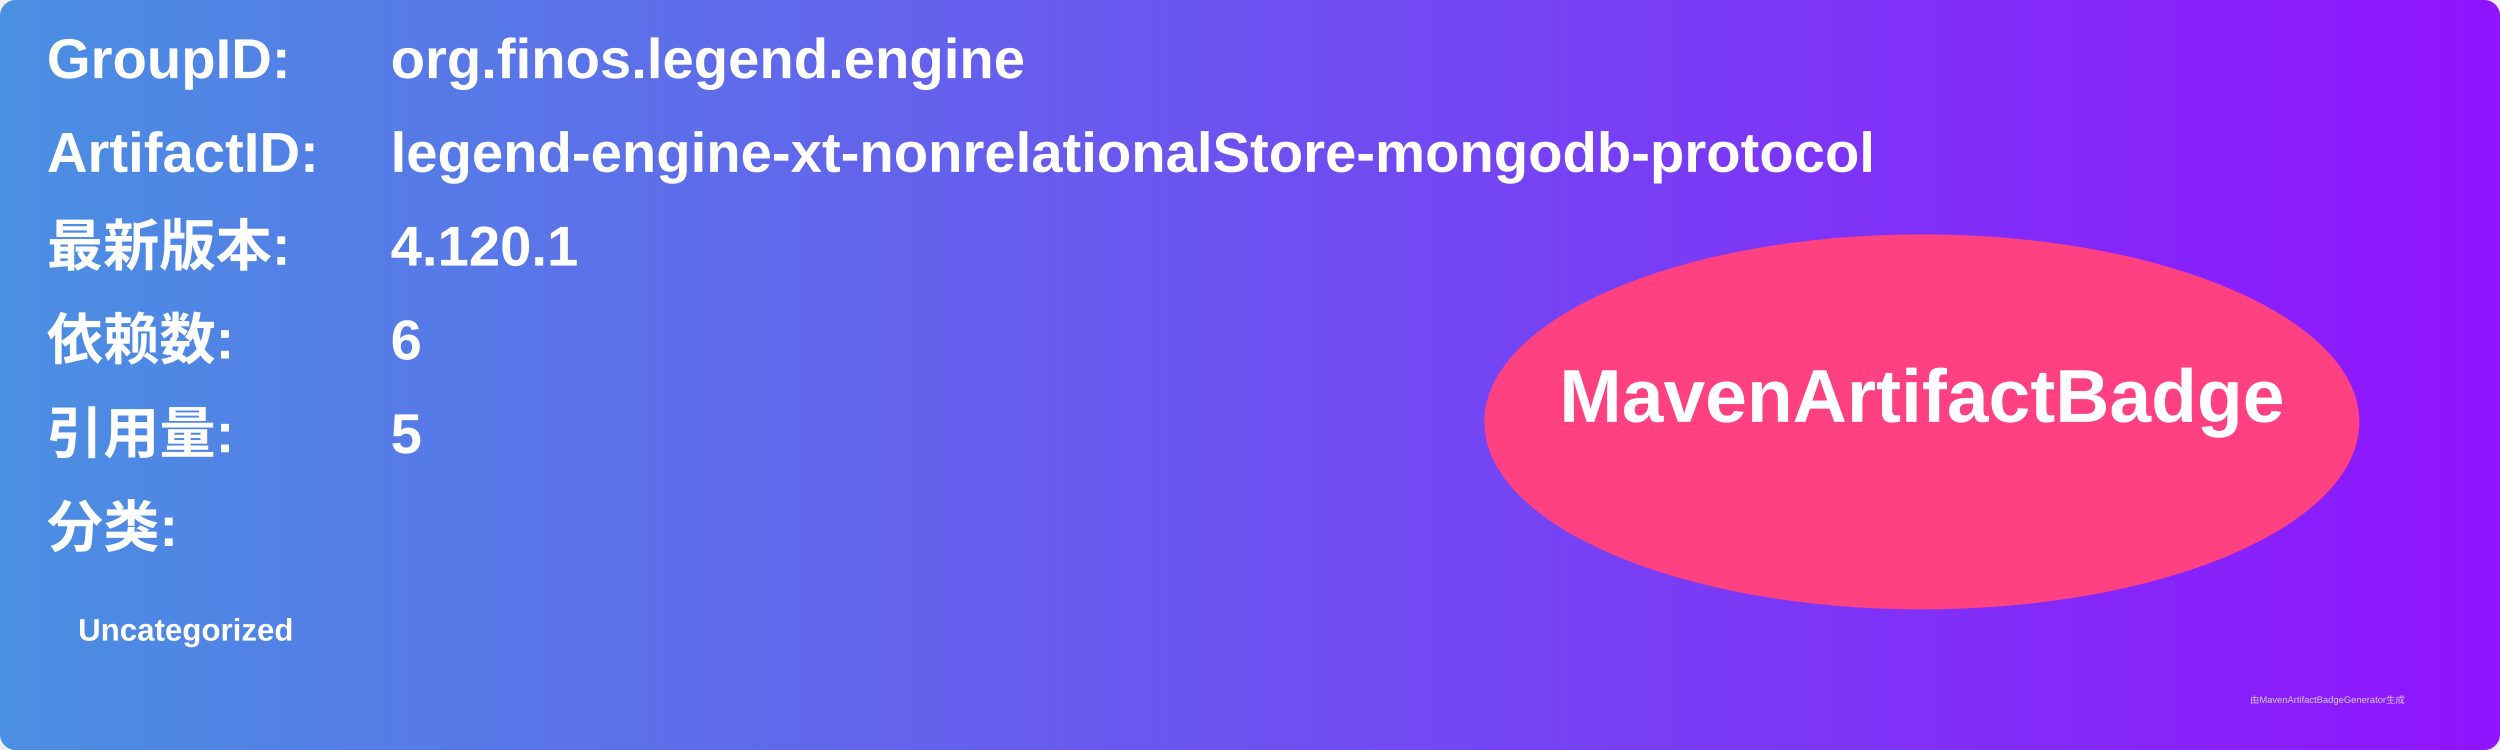
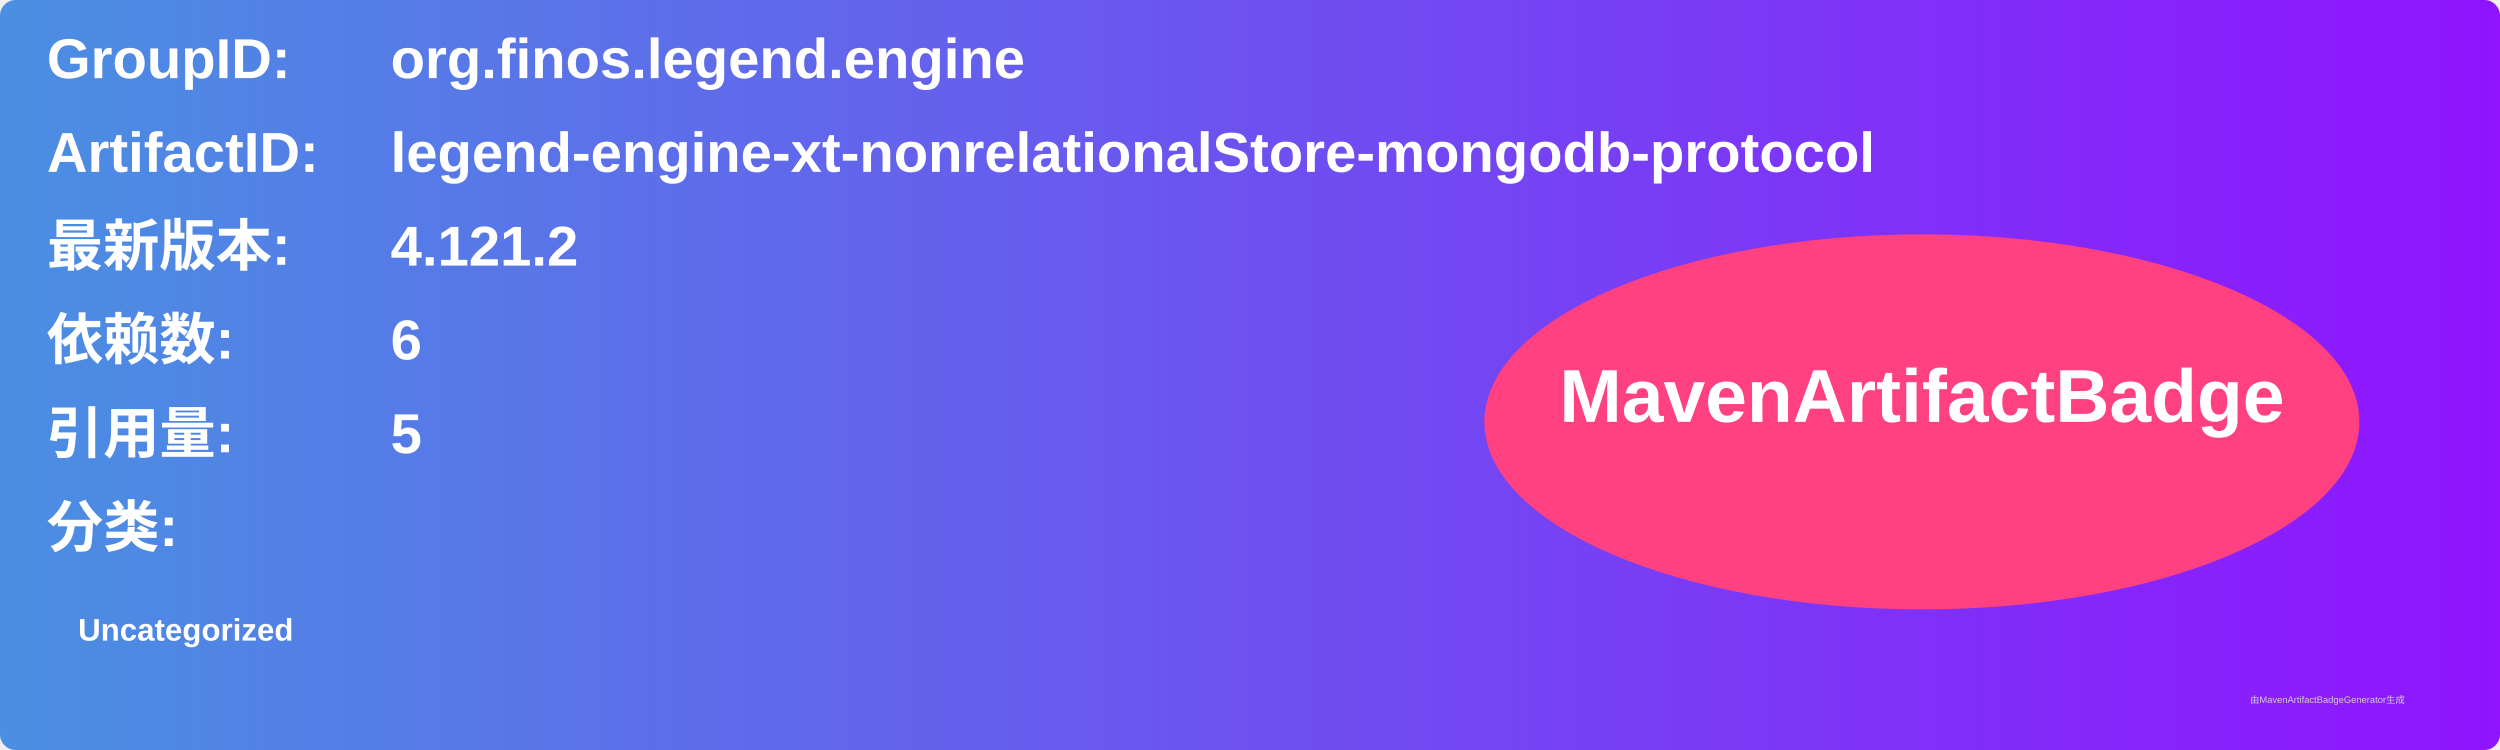
<svg xmlns="http://www.w3.org/2000/svg" width="800" height="240" viewBox="0 0 800 240">
  <linearGradient id="grad" x1="0%" y1="0%" x2="100%" y2="0%">
    <stop offset="0%" stop-color="#4a90e2" />
    <stop offset="100%" stop-color="#9013fe" />
  </linearGradient>
  <rect width="100%" height="100%" rx="5" ry="5" fill="url(#grad)" />
  <g transform="translate(15, 15)">
    <text x="0" y="10" font-family="Arial" font-size="18" fill="white" font-weight="bold" width="260">GroupID:</text>
    <text x="110" y="10" font-family="Arial" font-size="18" fill="white" font-weight="bold" width="460">org.finos.legend.engine</text>
    <text x="0" y="40" font-family="Arial" font-size="18" fill="white" font-weight="bold" width="260">ArtifactID:</text>
    <text x="110" y="40" font-family="Arial" font-size="18" fill="white" font-weight="bold" width="460">legend-engine-xt-nonrelationalStore-mongodb-protocol</text>
    <text x="0" y="70" font-family="Arial" font-size="18" fill="white" font-weight="bold">最新版本:</text>
    <text x="110" y="70" font-family="Arial" font-size="18" fill="white" font-weight="bold">
-       <tspan font-weight="bold">4.120.1</tspan>
+       <tspan font-weight="bold">4.121.2</tspan>
    </text>
    <text x="0" y="100" font-family="Arial" font-size="18" fill="white" font-weight="bold">依赖数: </text>
    <text x="110" y="100" font-family="Arial" font-size="18" fill="white">
      <tspan font-weight="bold">6</tspan>
    </text>
    <text x="0" y="130" font-family="Arial" font-size="18" fill="white" font-weight="bold">引用量: </text>
    <text x="110" y="130" font-family="Arial" font-size="18" fill="white">
      <tspan font-weight="bold">5</tspan>
    </text>
    <text x="0" y="160" font-family="Arial" font-size="18" fill="white" font-weight="bold">分类:</text>
    <text x="10" y="190" font-family="Arial" font-size="10" fill="white">
      <tspan font-weight="bold">Uncategorized</tspan>
    </text>
    <ellipse cx="600" cy="120" rx="140" ry="60" fill="#ff4081" />
    <text x="600" y="120" text-anchor="middle" font-family="Arial" font-size="24" fill="white" font-weight="bold">MavenArtifactBadge</text>
  </g>
  <text x="720" y="225" font-family="Arial" font-size="3" fill="#d0d0d0">由MavenArtifactBadgeGenerator生成</text>
</svg>
